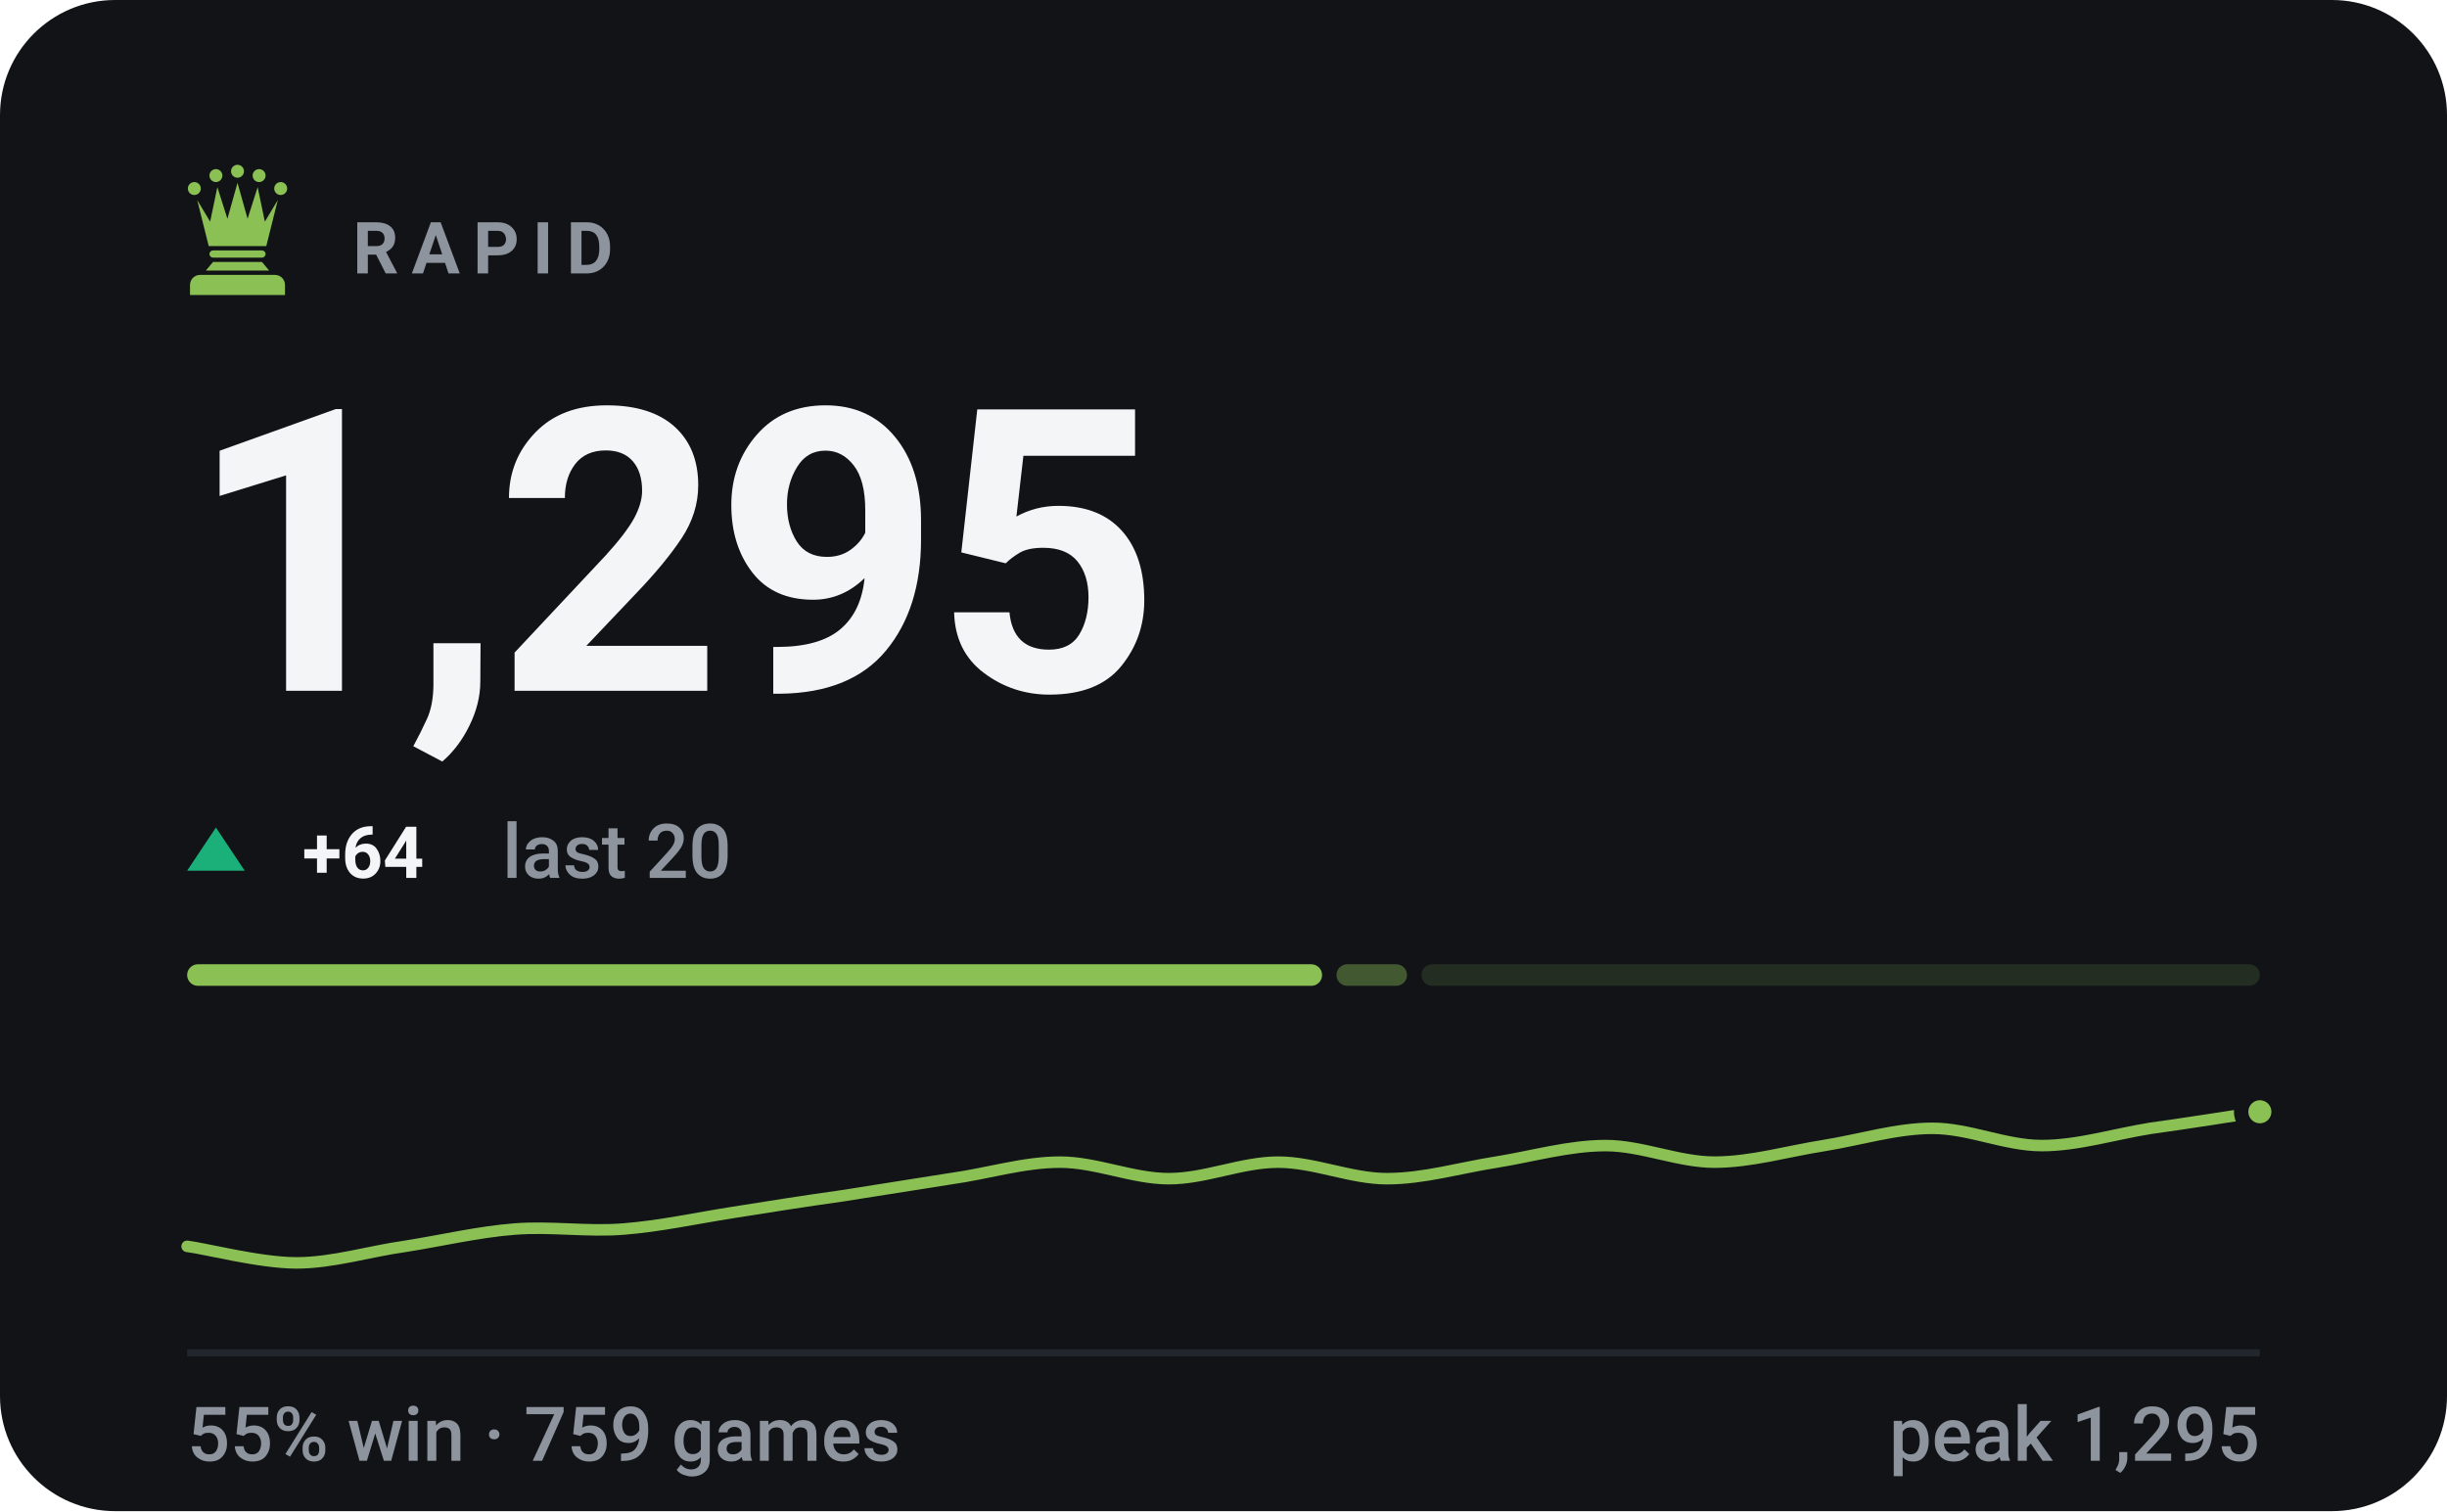
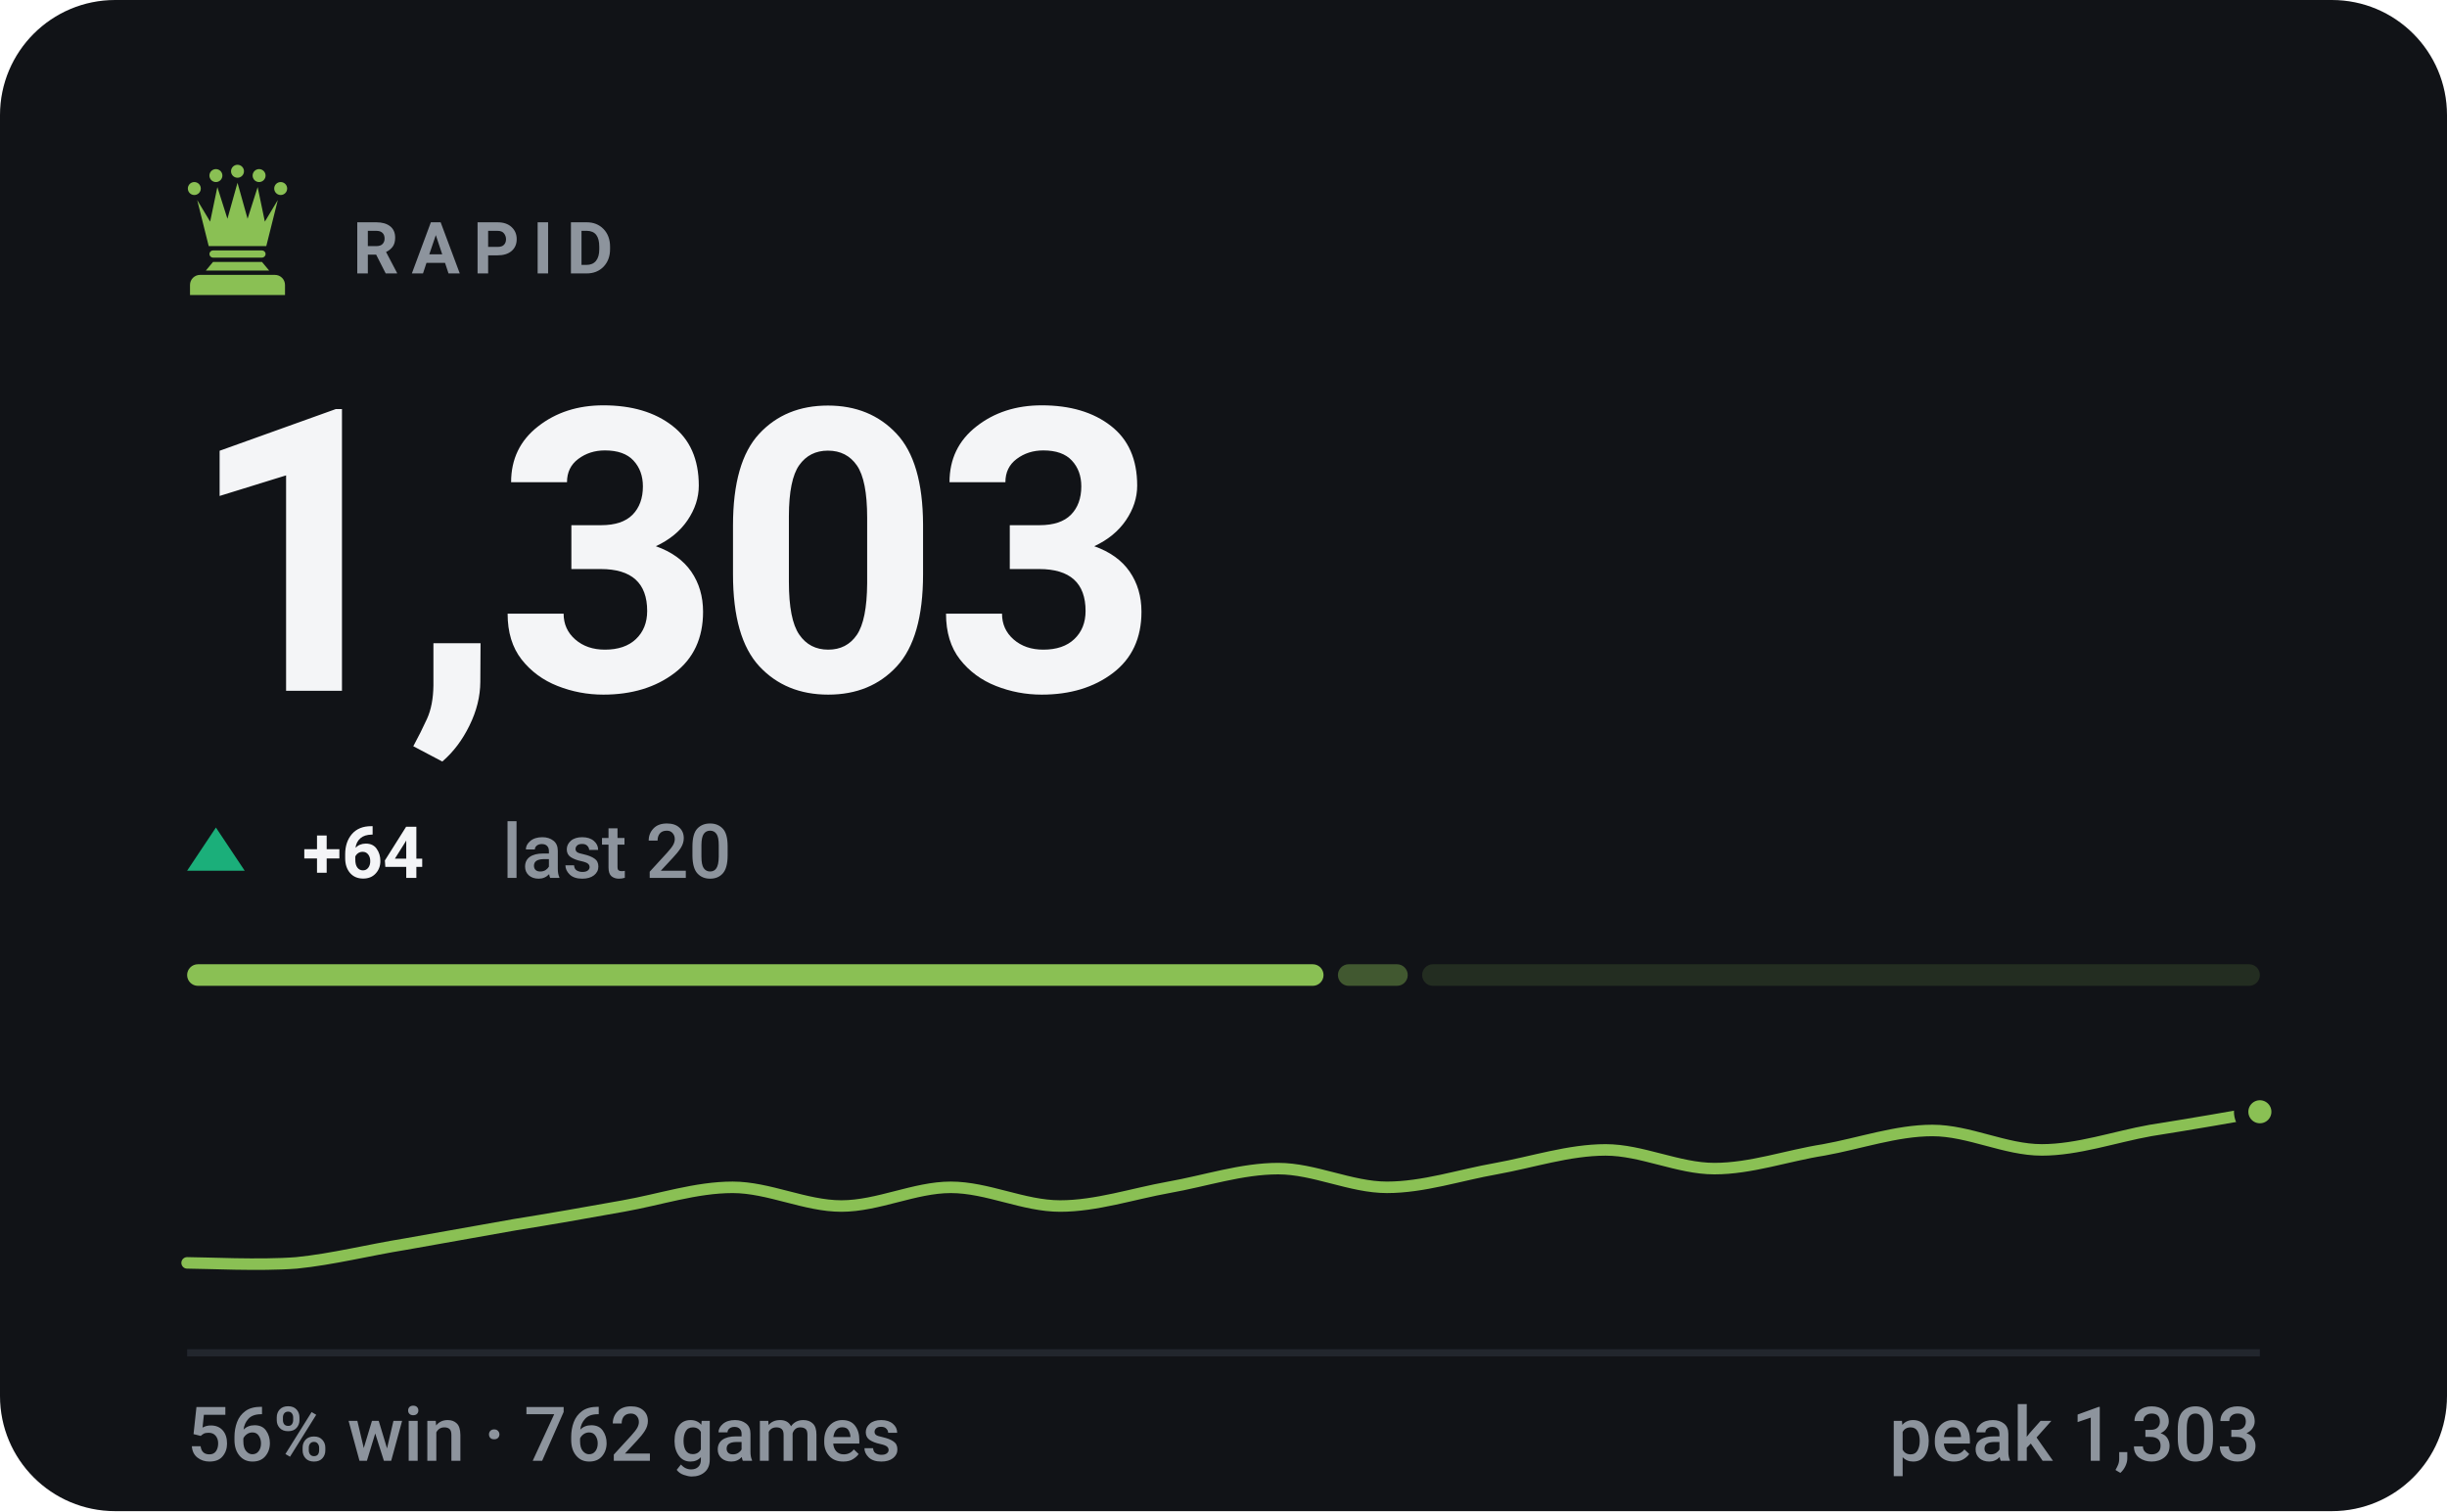
- <svg xmlns="http://www.w3.org/2000/svg" viewBox="0 0 340 210" width="340" height="210" role="img" aria-label="RAPID rating 1295, 55% win rate over 759 games">
+ <svg xmlns="http://www.w3.org/2000/svg" viewBox="0 0 340 210" width="340" height="210" role="img" aria-label="RAPID rating 1303, 56% win rate over 762 games">
  <style>svg{font-family:-apple-system,BlinkMacSystemFont,'Segoe UI',Roboto,'Helvetica Neue',Arial,sans-serif}text{fill:#f4f5f7;white-space:pre}.bg{fill:#111317}.acc{fill:#8ac054}.win{fill:#1baf7a}.draw{fill:#8b8f96}.loss{fill:#d03b3b}.lbl{font-size:10px;font-weight:600;letter-spacing:.18em;fill:#8d949d}.cap{font-size:10.5px;font-weight:500;fill:#8d949d}.num{font-family:-apple-system,BlinkMacSystemFont,'Segoe UI',Roboto,'Helvetica Neue',Arial,sans-serif;font-weight:700;letter-spacing:-.02em}.tick{font-size:9px;font-weight:500;fill:#8d949d;opacity:.75}.dl{font-size:10px;font-weight:600}.rule{stroke:#22262d;stroke-width:1;fill:none}.grid{stroke:#22262d;stroke-width:1;fill:none;opacity:.7}.ln{fill:none;stroke:#8ac054;stroke-width:2;stroke-linecap:round;stroke-linejoin:round}.ring{stroke:#111317;stroke-width:2}.hollow{fill:none;stroke-width:1.5}.sq{fill:#f4f5f7;opacity:.035}</style>
  <rect class="bg" width="340" height="210" rx="16" />
  <g class="acc" transform="translate(23.0,21.8) scale(0.2)">
    <circle cx="20" cy="22" r="4.5" />
    <circle cx="35" cy="13" r="4.5" />
    <circle cx="50" cy="10" r="4.5" />
    <circle cx="65" cy="13" r="4.5" />
    <circle cx="80" cy="22" r="4.5" />
    <path d="M30 62L22 30L31 45L36 21L43 43L50 18L57 43L64 21L69 45L78 30L70 62z" />
    <path d="M33 65h34a2.5 2.5 0 0 1 0 5H33a2.5 2.5 0 0 1 0-5z" />
    <path d="M33 73h34l5 6H28z" />
    <path d="M24 82h52a7 7 0 0 1 7 7v7H17v-7a7 7 0 0 1 7-7z" />
  </g>
  <text class="lbl" x="49" y="38">RAPID</text>
-   <text class="num" x="26" y="96" style="font-size:55px">1,295</text>
+   <text class="num" x="26" y="96" style="font-size:55px">1,303</text>
  <path fill="#1baf7a" d="M30 115L34 121H26Z" />
  <text class="dl" x="42" y="122" fill="#1baf7a">+64</text>
  <text class="cap" x="69.8" y="122">last 20</text>
-   <rect x="26.0" y="134" width="157.7" height="3" rx="1.5" fill="#8ac054" opacity="1" />
-   <rect x="185.7" y="134" width="9.8" height="3" rx="1.5" fill="#8ac054" opacity="0.4" />
-   <rect x="197.5" y="134" width="116.5" height="3" rx="1.5" fill="#8ac054" opacity="0.15" />
-   <path class="ln" style="stroke-width:1.6" d="M26.0 173.2C28.5 173.5 36.1 175.5 41.2 175.5C46.2 175.5 51.3 173.9 56.3 173.2C61.4 172.4 66.4 171.2 71.5 170.8C76.5 170.4 81.6 171.2 86.6 170.8C91.7 170.4 96.7 169.3 101.8 168.5C106.8 167.7 111.9 166.9 116.9 166.2C122.0 165.4 127.1 164.6 132.1 163.8C137.2 163.1 142.2 161.5 147.3 161.5C152.3 161.5 157.4 163.8 162.4 163.8C167.5 163.8 172.5 161.5 177.6 161.5C182.6 161.5 187.7 163.8 192.7 163.8C197.8 163.8 202.8 162.3 207.9 161.5C212.9 160.7 218.0 159.2 223.1 159.2C228.1 159.2 233.2 161.5 238.2 161.5C243.3 161.5 248.3 160.0 253.4 159.2C258.4 158.4 263.5 156.8 268.5 156.8C273.6 156.8 278.6 159.2 283.7 159.2C288.7 159.2 293.8 157.6 298.8 156.8C303.9 156.1 311.5 154.9 314.0 154.5" />
+   <rect x="26.0" y="134" width="157.9" height="3" rx="1.5" fill="#8ac054" opacity="1" />
+   <rect x="185.9" y="134" width="9.7" height="3" rx="1.5" fill="#8ac054" opacity="0.4" />
+   <rect x="197.6" y="134" width="116.4" height="3" rx="1.5" fill="#8ac054" opacity="0.15" />
+   <path class="ln" style="stroke-width:1.6" d="M26.0 175.5C28.5 175.5 36.1 175.9 41.2 175.5C46.2 175.0 51.3 173.7 56.3 172.9C61.4 172.0 66.4 171.1 71.5 170.2C76.5 169.4 81.6 168.5 86.6 167.6C91.7 166.7 96.7 165.0 101.8 165.0C106.8 165.0 111.9 167.6 116.9 167.6C122.0 167.6 127.1 165.0 132.1 165.0C137.2 165.0 142.2 167.6 147.3 167.6C152.3 167.6 157.4 165.9 162.4 165.0C167.5 164.1 172.5 162.4 177.6 162.4C182.6 162.4 187.7 165.0 192.7 165.0C197.8 165.0 202.8 163.3 207.9 162.4C212.9 161.5 218.0 159.8 223.1 159.8C228.1 159.8 233.2 162.4 238.2 162.4C243.3 162.4 248.3 160.6 253.4 159.8C258.4 158.9 263.5 157.1 268.5 157.1C273.6 157.1 278.6 159.8 283.7 159.8C288.7 159.8 293.8 158.0 298.8 157.1C303.9 156.3 311.5 155.0 314.0 154.5" />
  <circle class="acc ring" cx="314.0" cy="154.5" r="2.6" />
  <line class="rule" x1="26" y1="188" x2="314" y2="188" />
-   <text class="cap" x="26" y="203">55% win · 759 games</text>
-   <text class="cap" x="314" y="203" text-anchor="end">peak 1,295</text>
+   <text class="cap" x="26" y="203">56% win · 762 games</text>
+   <text class="cap" x="314" y="203" text-anchor="end">peak 1,303</text>
</svg>
